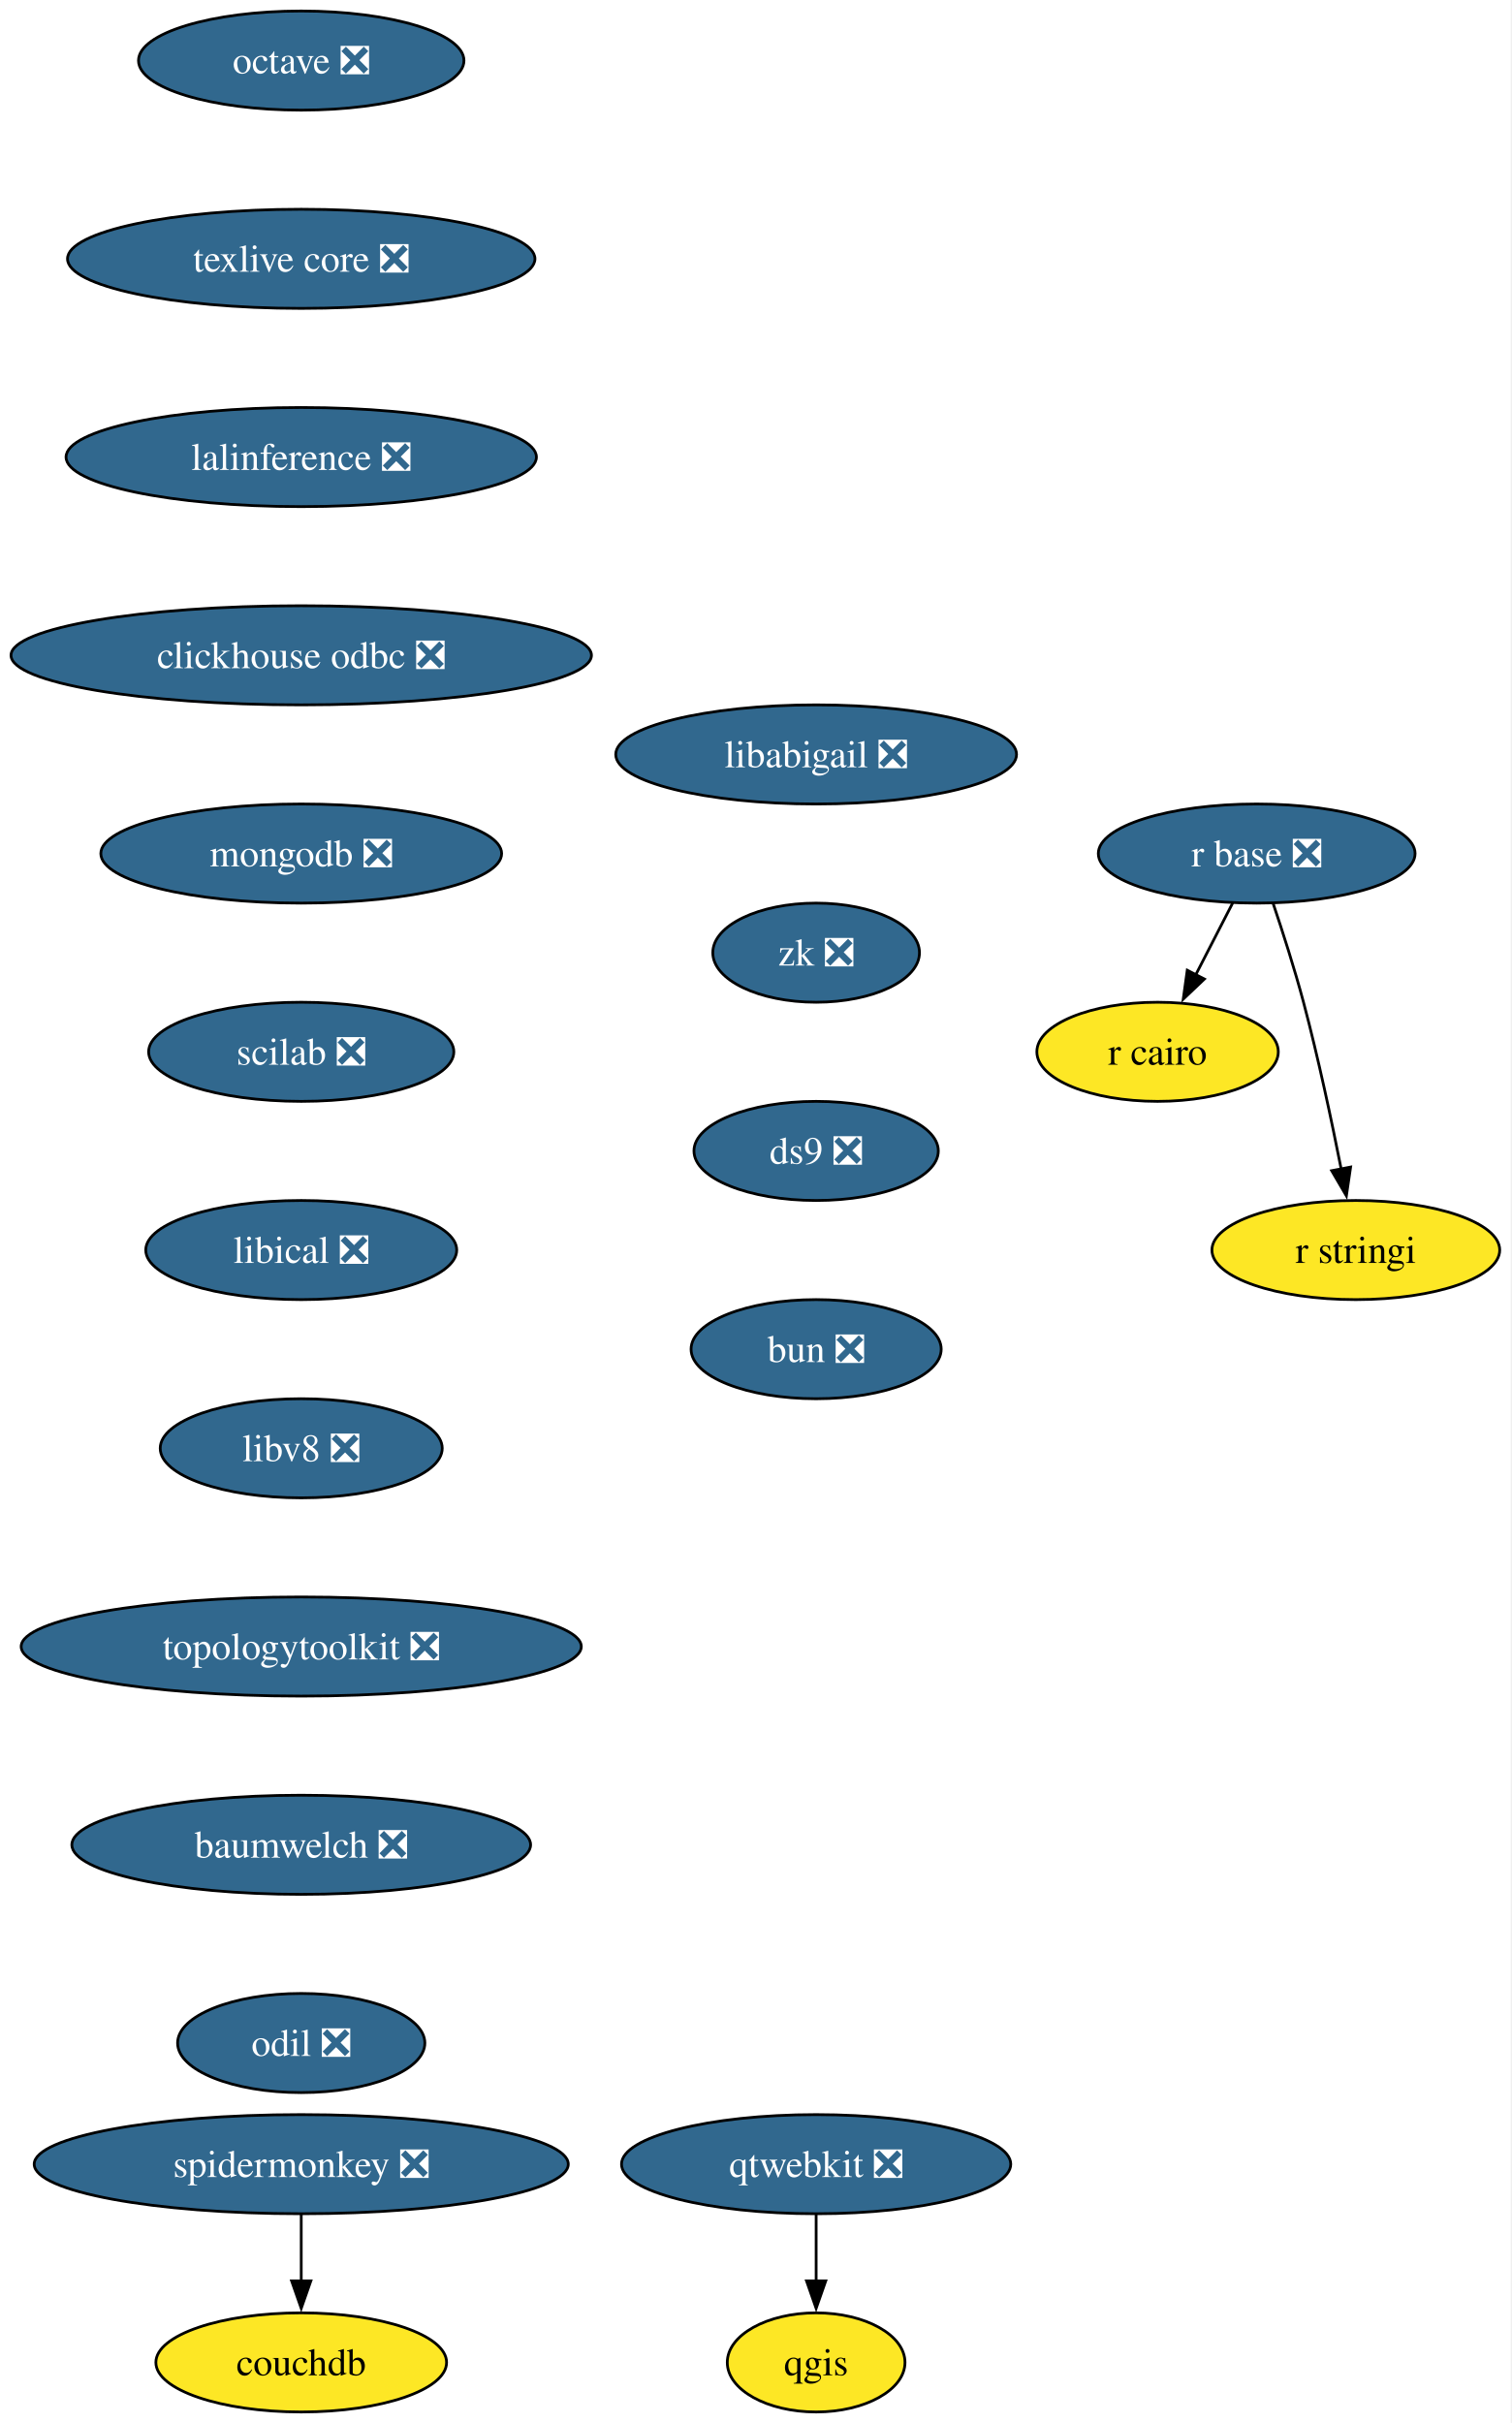
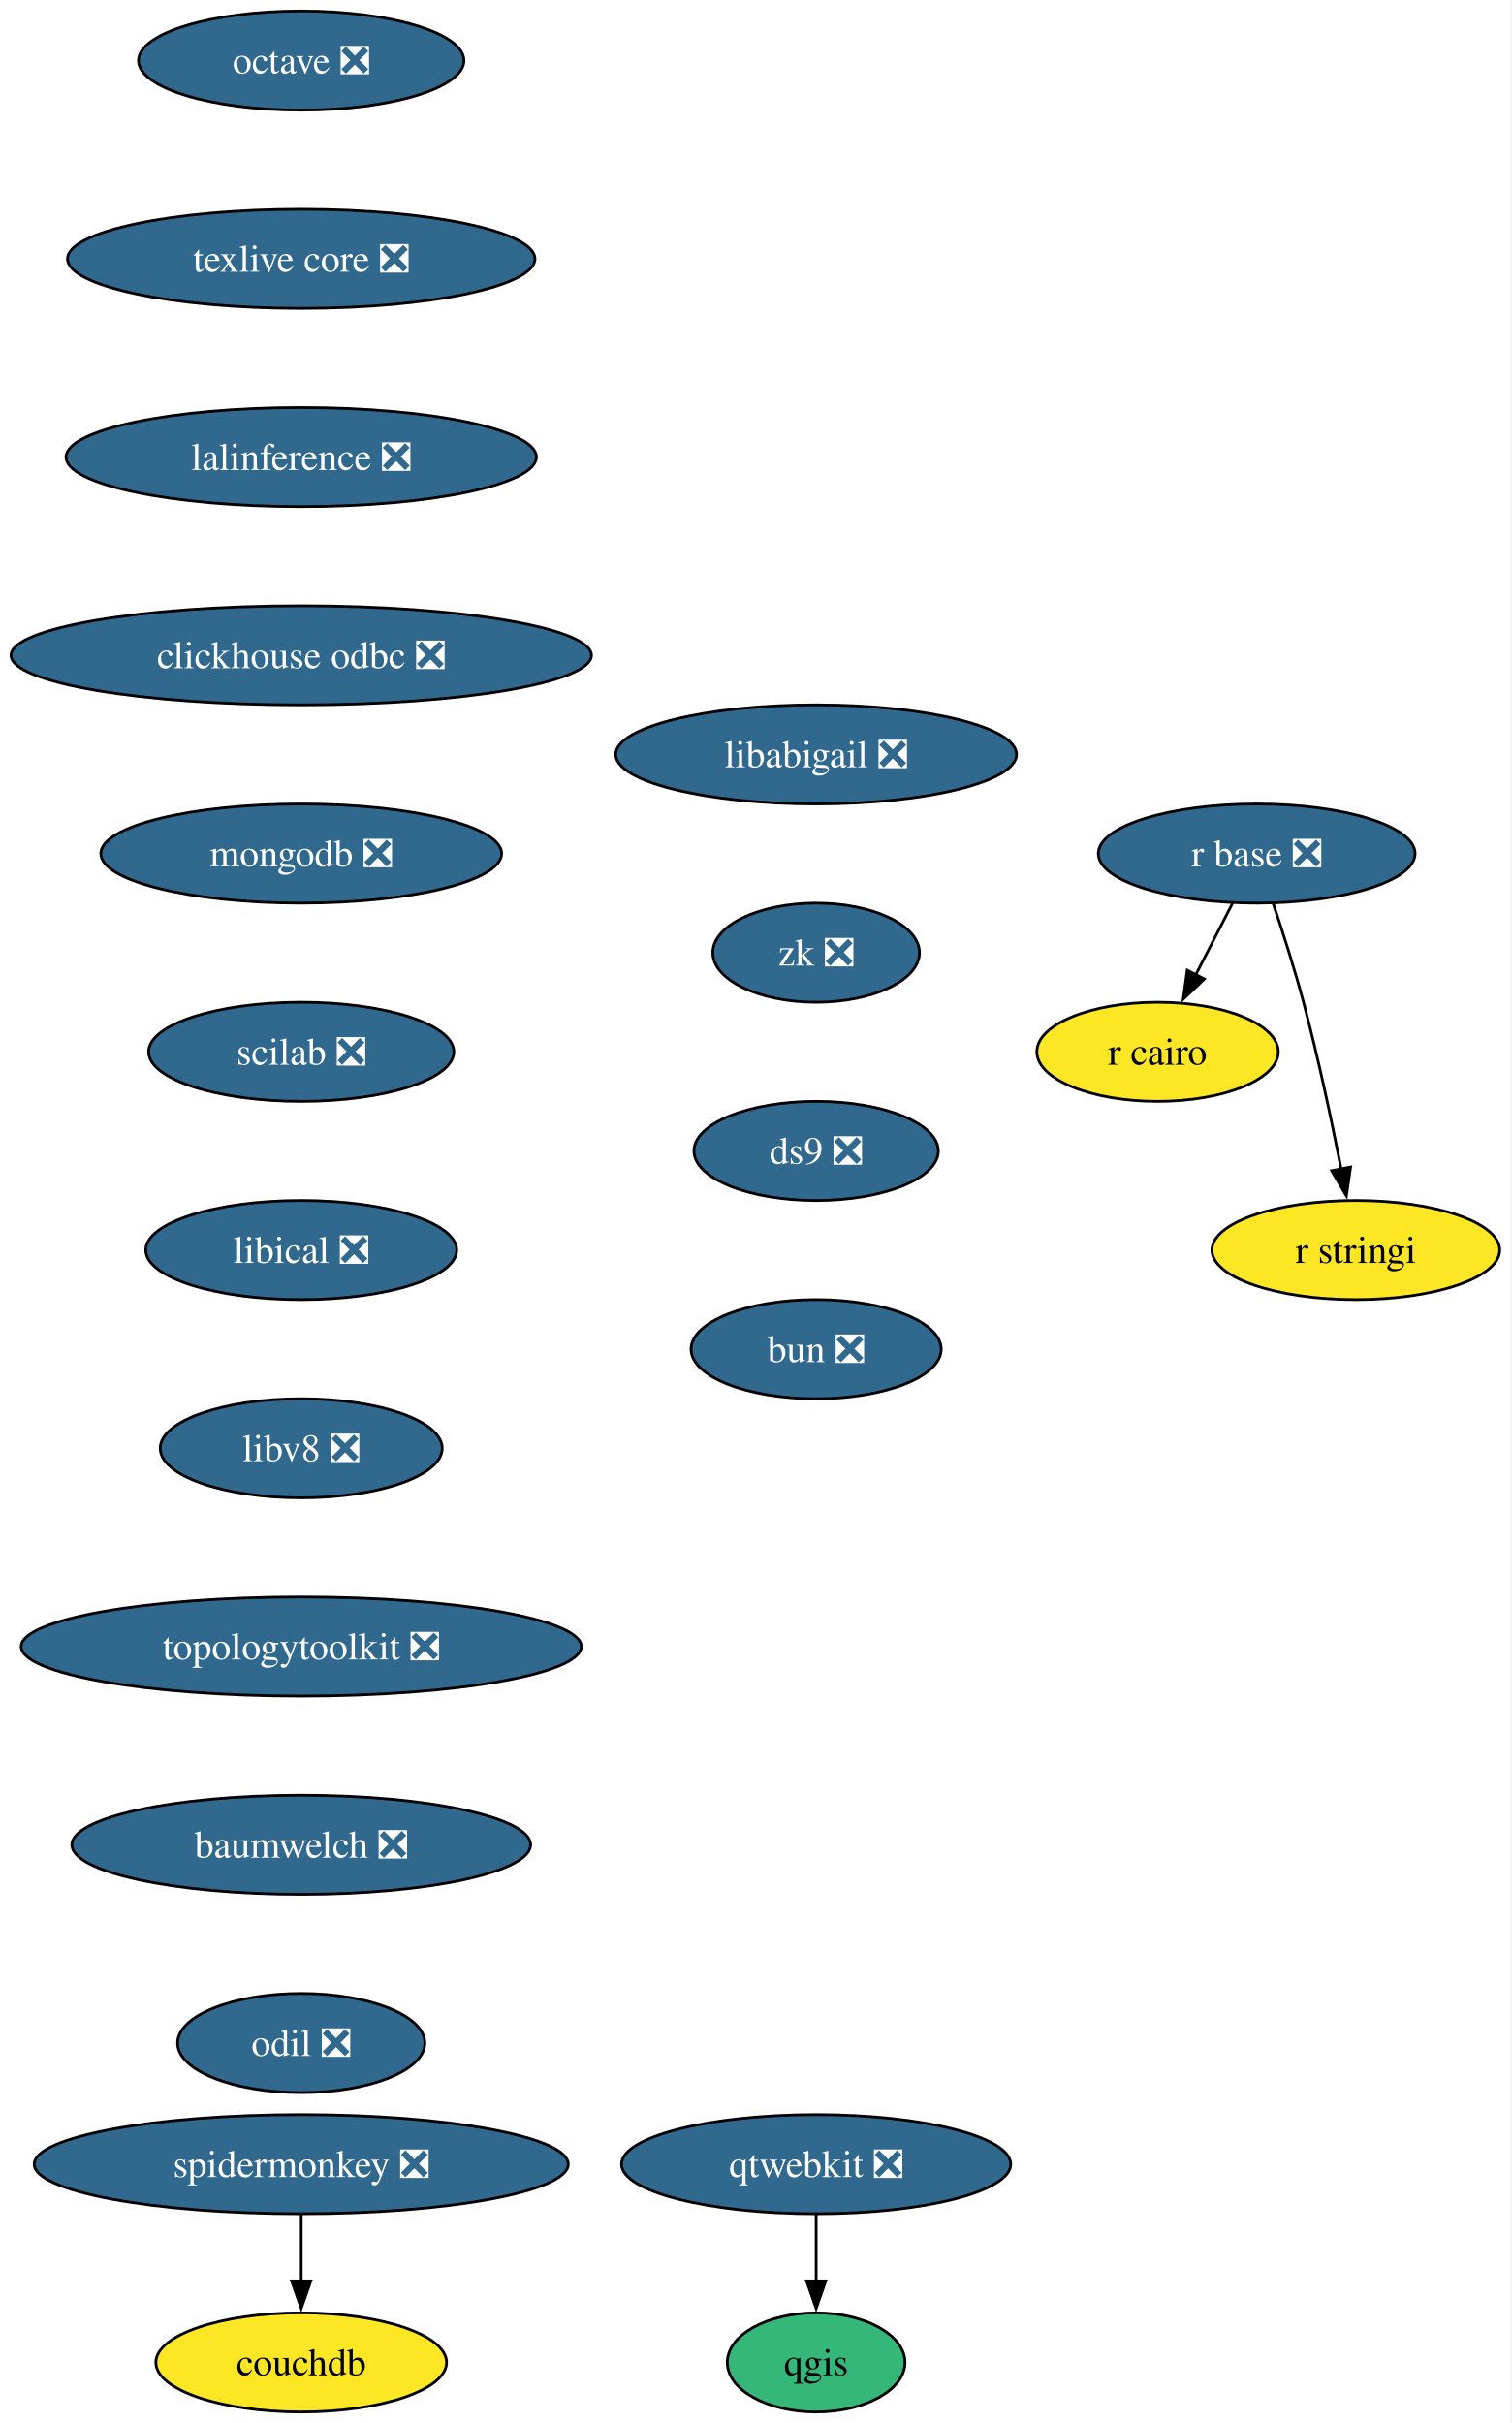
<svg xmlns="http://www.w3.org/2000/svg" xmlns:xlink="http://www.w3.org/1999/xlink" width="549pt" height="880pt" viewBox="0.00 0.00 549.00 880.00">
  <g id="graph0" class="graph" transform="scale(1 1) rotate(0) translate(4 876)">
    <polygon fill="white" stroke="none" points="-4,4 -4,-876 544.66,-876 544.66,4 -4,4" />
    <g id="node1" class="node">
      <g id="a_node1">
        <a xlink:href="https://github.com/conda-forge/octave-feedstock/pull/151" xlink:title="octave ❎">
          <ellipse fill="#31688e" stroke="black" cx="105.4" cy="-854" rx="59.1" ry="18" />
          <text xml:space="preserve" text-anchor="middle" x="105.4" y="-849.33" font-family="Times,serif" font-size="14.00" fill="white">octave ❎</text>
        </a>
      </g>
    </g>
    <g id="node2" class="node">
      <g id="a_node2">
        <a xlink:href="https://github.com/conda-forge/texlive-core-feedstock/pull/105" xlink:title="texlive core ❎">
          <ellipse fill="#31688e" stroke="black" cx="105.4" cy="-782" rx="84.88" ry="18" />
          <text xml:space="preserve" text-anchor="middle" x="105.4" y="-777.33" font-family="Times,serif" font-size="14.00" fill="white">texlive core ❎</text>
        </a>
      </g>
    </g>
    <g id="node7" class="node">
      <g id="a_node7">
        <a xlink:href="https://github.com/conda-forge/lalinference-feedstock/pull/72" xlink:title="lalinference ❎">
          <ellipse fill="#31688e" stroke="black" cx="105.4" cy="-710" rx="85.41" ry="18" />
          <text xml:space="preserve" text-anchor="middle" x="105.4" y="-705.33" font-family="Times,serif" font-size="14.00" fill="white">lalinference ❎</text>
        </a>
      </g>
    </g>
    <g id="node3" class="node">
      <g id="a_node3">
        <a xlink:href="https://github.com/conda-forge/qgis-feedstock" xlink:title="qgis">
-           <ellipse fill="#fde725" stroke="black" cx="292.4" cy="-18" rx="32.27" ry="18" />
+           <ellipse fill="#35b779" stroke="black" cx="292.4" cy="-18" rx="32.27" ry="18" />
          <text xml:space="preserve" text-anchor="middle" x="292.4" y="-13.32" font-family="Times,serif" font-size="14.00">qgis</text>
        </a>
      </g>
    </g>
    <g id="node4" class="node">
      <g id="a_node4">
        <a xlink:href="https://github.com/conda-forge/r-base-feedstock/pull/400" xlink:title="r base ❎">
          <ellipse fill="#31688e" stroke="black" cx="452.4" cy="-566" rx="57.52" ry="18" />
          <text xml:space="preserve" text-anchor="middle" x="452.4" y="-561.33" font-family="Times,serif" font-size="14.00" fill="white">r base ❎</text>
        </a>
      </g>
    </g>
    <g id="node5" class="node">
      <g id="a_node5">
        <a xlink:href="https://github.com/conda-forge/r-cairo-feedstock" xlink:title="r cairo">
          <ellipse fill="#fde725" stroke="black" cx="416.4" cy="-494" rx="43.84" ry="18" />
          <text xml:space="preserve" text-anchor="middle" x="416.4" y="-489.32" font-family="Times,serif" font-size="14.00">r cairo</text>
        </a>
      </g>
    </g>
    <g id="edge2" class="edge">
      <path fill="none" stroke="black" d="M443.68,-548.05C439.66,-540.23 434.78,-530.75 430.27,-521.98" />
      <polygon fill="black" stroke="black" points="433.41,-520.43 425.72,-513.13 427.18,-523.63 433.41,-520.43" />
    </g>
    <g id="node6" class="node">
      <g id="a_node6">
        <a xlink:href="https://github.com/conda-forge/r-stringi-feedstock" xlink:title="r stringi">
          <ellipse fill="#fde725" stroke="black" cx="488.4" cy="-422" rx="52.26" ry="18" />
          <text xml:space="preserve" text-anchor="middle" x="488.4" y="-417.32" font-family="Times,serif" font-size="14.00">r stringi</text>
        </a>
      </g>
    </g>
    <g id="edge3" class="edge">
      <path fill="none" stroke="black" d="M458.35,-547.94C461.83,-537.62 466.16,-524.14 469.4,-512 474.75,-491.9 479.62,-468.95 483.09,-451.38" />
      <polygon fill="black" stroke="black" points="486.51,-452.15 484.97,-441.67 479.63,-450.82 486.51,-452.15" />
    </g>
    <g id="node9" class="node">
      <g id="a_node9">
        <a xlink:href="https://github.com/conda-forge/clickhouse-odbc-feedstock/pull/38" xlink:title="clickhouse odbc ❎">
          <ellipse fill="#31688e" stroke="black" cx="105.4" cy="-638" rx="105.4" ry="18" />
          <text xml:space="preserve" text-anchor="middle" x="105.4" y="-633.33" font-family="Times,serif" font-size="14.00" fill="white">clickhouse odbc ❎</text>
        </a>
      </g>
    </g>
    <g id="node8" class="node">
      <g id="a_node8">
        <a xlink:href="https://github.com/conda-forge/qtwebkit-feedstock/pull/41" xlink:title="qtwebkit ❎">
          <ellipse fill="#31688e" stroke="black" cx="292.4" cy="-90" rx="70.68" ry="18" />
          <text xml:space="preserve" text-anchor="middle" x="292.4" y="-85.33" font-family="Times,serif" font-size="14.00" fill="white">qtwebkit ❎</text>
        </a>
      </g>
    </g>
    <g id="edge5" class="edge">
      <path fill="none" stroke="black" d="M292.4,-71.7C292.4,-64.41 292.4,-55.73 292.4,-47.54" />
      <polygon fill="black" stroke="black" points="295.9,-47.62 292.4,-37.62 288.9,-47.62 295.9,-47.62" />
    </g>
    <g id="node10" class="node">
      <g id="a_node10">
        <a xlink:href="https://github.com/conda-forge/mongodb-feedstock/pull/107" xlink:title="mongodb ❎">
          <ellipse fill="#31688e" stroke="black" cx="105.4" cy="-566" rx="72.78" ry="18" />
          <text xml:space="preserve" text-anchor="middle" x="105.4" y="-561.33" font-family="Times,serif" font-size="14.00" fill="white">mongodb ❎</text>
        </a>
      </g>
    </g>
    <g id="node11" class="node">
      <g id="a_node11">
        <a xlink:href="https://github.com/conda-forge/scilab-feedstock/pull/61" xlink:title="scilab ❎">
          <ellipse fill="#31688e" stroke="black" cx="105.4" cy="-494" rx="55.42" ry="18" />
          <text xml:space="preserve" text-anchor="middle" x="105.4" y="-489.32" font-family="Times,serif" font-size="14.00" fill="white">scilab ❎</text>
        </a>
      </g>
    </g>
    <g id="node12" class="node">
      <g id="a_node12">
        <a xlink:href="https://github.com/conda-forge/libical-feedstock/pull/30" xlink:title="libical ❎">
          <ellipse fill="#31688e" stroke="black" cx="105.4" cy="-422" rx="56.47" ry="18" />
          <text xml:space="preserve" text-anchor="middle" x="105.4" y="-417.32" font-family="Times,serif" font-size="14.00" fill="white">libical ❎</text>
        </a>
      </g>
    </g>
    <g id="node13" class="node">
      <g id="a_node13">
        <a xlink:href="https://github.com/conda-forge/libv8-feedstock/pull/89" xlink:title="libv8 ❎">
          <ellipse fill="#31688e" stroke="black" cx="105.4" cy="-350" rx="51.21" ry="18" />
          <text xml:space="preserve" text-anchor="middle" x="105.4" y="-345.32" font-family="Times,serif" font-size="14.00" fill="white">libv8 ❎</text>
        </a>
      </g>
    </g>
    <g id="node14" class="node">
      <g id="a_node14">
        <a xlink:href="https://github.com/conda-forge/topologytoolkit-feedstock/pull/94" xlink:title="topologytoolkit ❎">
          <ellipse fill="#31688e" stroke="black" cx="105.4" cy="-278" rx="101.71" ry="18" />
          <text xml:space="preserve" text-anchor="middle" x="105.4" y="-273.32" font-family="Times,serif" font-size="14.00" fill="white">topologytoolkit ❎</text>
        </a>
      </g>
    </g>
    <g id="node15" class="node">
      <g id="a_node15">
        <a xlink:href="https://github.com/conda-forge/baumwelch-feedstock/pull/24" xlink:title="baumwelch ❎">
          <ellipse fill="#31688e" stroke="black" cx="105.4" cy="-206" rx="83.3" ry="18" />
          <text xml:space="preserve" text-anchor="middle" x="105.4" y="-201.33" font-family="Times,serif" font-size="14.00" fill="white">baumwelch ❎</text>
        </a>
      </g>
    </g>
    <g id="node16" class="node">
      <g id="a_node16">
        <a xlink:href="https://github.com/conda-forge/odil-feedstock/pull/41" xlink:title="odil ❎">
          <ellipse fill="#31688e" stroke="black" cx="105.4" cy="-134" rx="44.9" ry="18" />
          <text xml:space="preserve" text-anchor="middle" x="105.4" y="-129.32" font-family="Times,serif" font-size="14.00" fill="white">odil ❎</text>
        </a>
      </g>
    </g>
    <g id="node17" class="node">
      <g id="a_node17">
        <a xlink:href="https://github.com/conda-forge/spidermonkey-feedstock/pull/14" xlink:title="spidermonkey ❎">
          <ellipse fill="#31688e" stroke="black" cx="105.4" cy="-90" rx="96.98" ry="18" />
          <text xml:space="preserve" text-anchor="middle" x="105.4" y="-85.33" font-family="Times,serif" font-size="14.00" fill="white">spidermonkey ❎</text>
        </a>
      </g>
    </g>
    <g id="node18" class="node">
      <g id="a_node18">
        <a xlink:href="https://github.com/conda-forge/couchdb-feedstock" xlink:title="couchdb">
          <ellipse fill="#fde725" stroke="black" cx="105.4" cy="-18" rx="52.79" ry="18" />
          <text xml:space="preserve" text-anchor="middle" x="105.4" y="-13.32" font-family="Times,serif" font-size="14.00">couchdb</text>
        </a>
      </g>
    </g>
    <g id="edge14" class="edge">
      <path fill="none" stroke="black" d="M105.4,-71.7C105.4,-64.41 105.4,-55.73 105.4,-47.54" />
      <polygon fill="black" stroke="black" points="108.9,-47.62 105.4,-37.62 101.9,-47.62 108.9,-47.62" />
    </g>
    <g id="node19" class="node">
      <g id="a_node19">
        <a xlink:href="https://github.com/conda-forge/libabigail-feedstock/pull/13" xlink:title="libabigail ❎">
          <ellipse fill="#31688e" stroke="black" cx="292.4" cy="-602" rx="72.78" ry="18" />
          <text xml:space="preserve" text-anchor="middle" x="292.4" y="-597.33" font-family="Times,serif" font-size="14.00" fill="white">libabigail ❎</text>
        </a>
      </g>
    </g>
    <g id="node20" class="node">
      <g id="a_node20">
        <a xlink:href="https://github.com/conda-forge/zk-feedstock/pull/10" xlink:title="zk ❎">
          <ellipse fill="#31688e" stroke="black" cx="292.4" cy="-530" rx="37.53" ry="18" />
          <text xml:space="preserve" text-anchor="middle" x="292.4" y="-525.33" font-family="Times,serif" font-size="14.00" fill="white">zk ❎</text>
        </a>
      </g>
    </g>
    <g id="node21" class="node">
      <g id="a_node21">
        <a xlink:href="https://github.com/conda-forge/ds9-feedstock/pull/7" xlink:title="ds9 ❎">
          <ellipse fill="#31688e" stroke="black" cx="292.4" cy="-458" rx="44.37" ry="18" />
          <text xml:space="preserve" text-anchor="middle" x="292.4" y="-453.32" font-family="Times,serif" font-size="14.00" fill="white">ds9 ❎</text>
        </a>
      </g>
    </g>
    <g id="node22" class="node">
      <g id="a_node22">
        <a xlink:href="https://github.com/conda-forge/bun-feedstock/pull/5" xlink:title="bun ❎">
          <ellipse fill="#31688e" stroke="black" cx="292.4" cy="-386" rx="45.42" ry="18" />
          <text xml:space="preserve" text-anchor="middle" x="292.4" y="-381.32" font-family="Times,serif" font-size="14.00" fill="white">bun ❎</text>
        </a>
      </g>
    </g>
  </g>
</svg>
